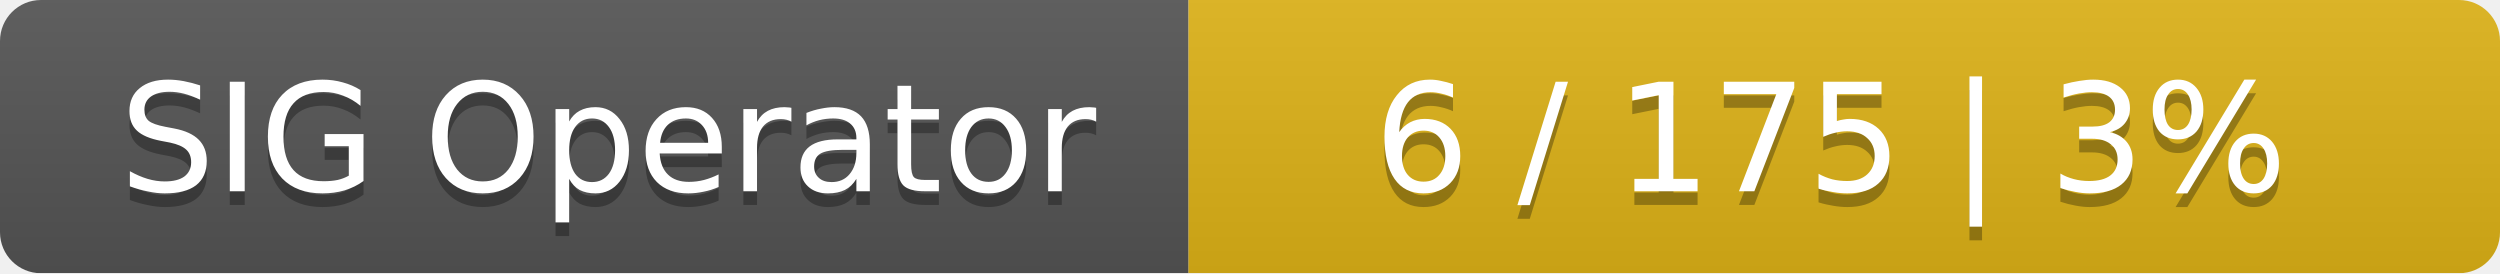
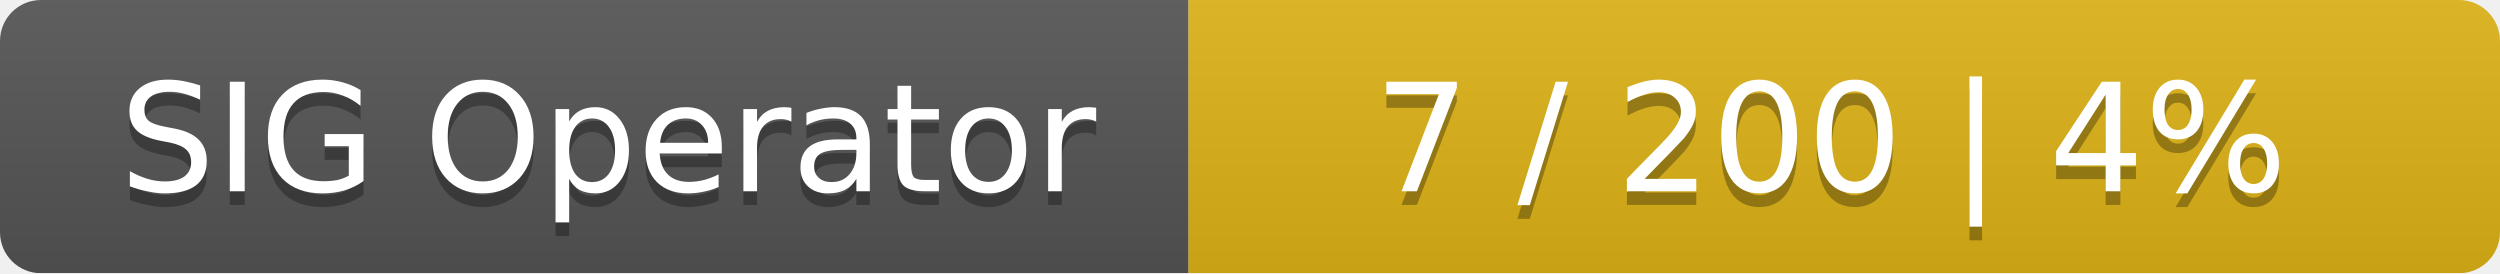
<svg xmlns="http://www.w3.org/2000/svg" width="183" height="20">
  <linearGradient id="smooth" x2="0" y2="100%">
    <stop offset="0" stop-color="#bbb" stop-opacity=".1" />
    <stop offset="1" stop-opacity=".1" />
  </linearGradient>
  <mask id="round">
    <rect width="183" height="20" rx="3" fill="#fff" />
  </mask>
  <g mask="url(#round)">
    <rect width="87" height="20" fill="#555" />
    <rect x="87" width="96" height="20" fill="#dfb317" />
    <rect width="183" height="20" fill="url(#smooth)" />
  </g>
  <g fill="#fff" text-anchor="middle" font-family="DejaVu Sans,Verdana,Geneva,sans-serif" font-size="11">
    <text x="44.5" y="15" fill="#010101" fill-opacity=".3">SIG Operator</text>
    <text x="44.5" y="14">SIG Operator</text>
-     <text x="134" y="15" fill="#010101" fill-opacity=".3">6 / 175    |    3%</text>
-     <text x="134" y="14">6 / 175    |    3%</text>
+     <text x="134" y="15" fill="#010101" fill-opacity=".3">7 / 200    |    4%</text>
+     <text x="134" y="14">7 / 200    |    4%</text>
  </g>
</svg>
